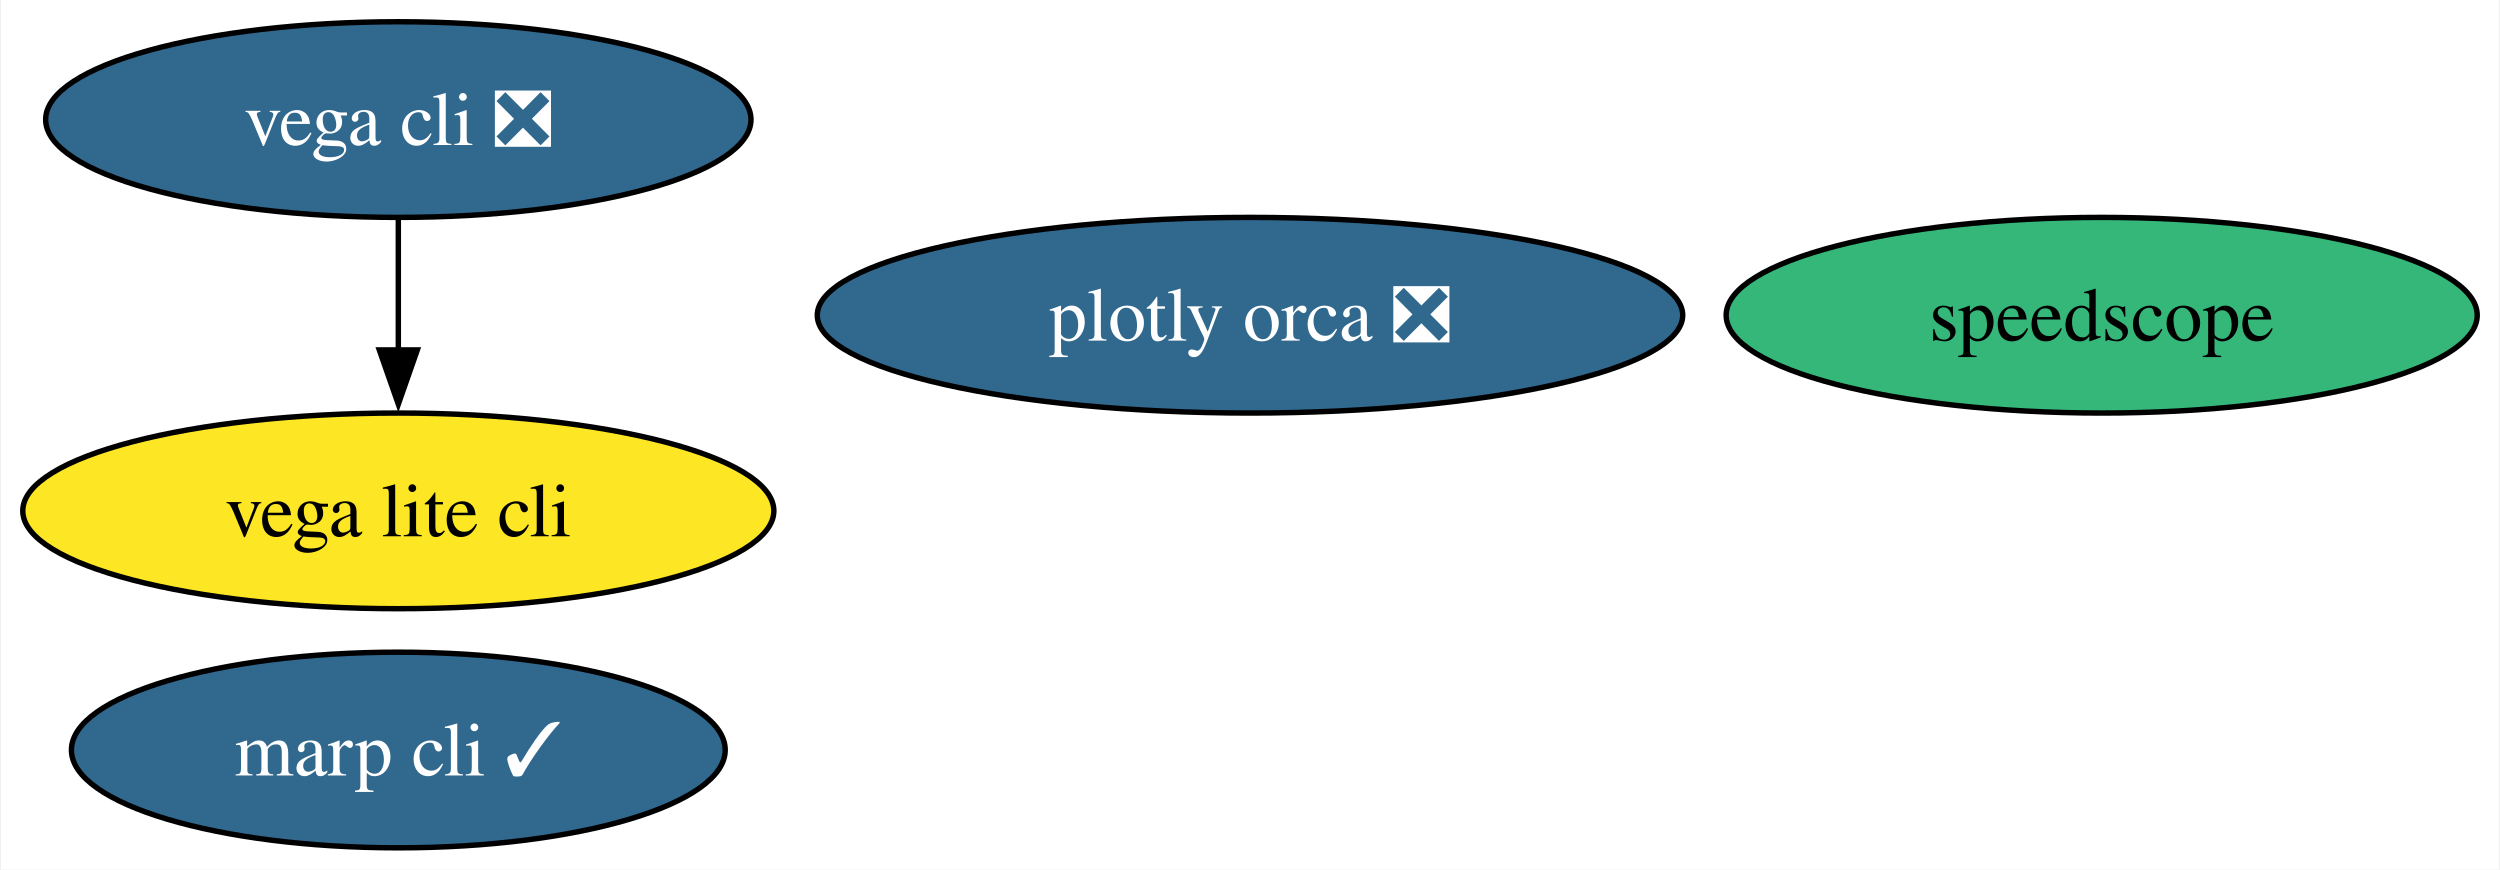
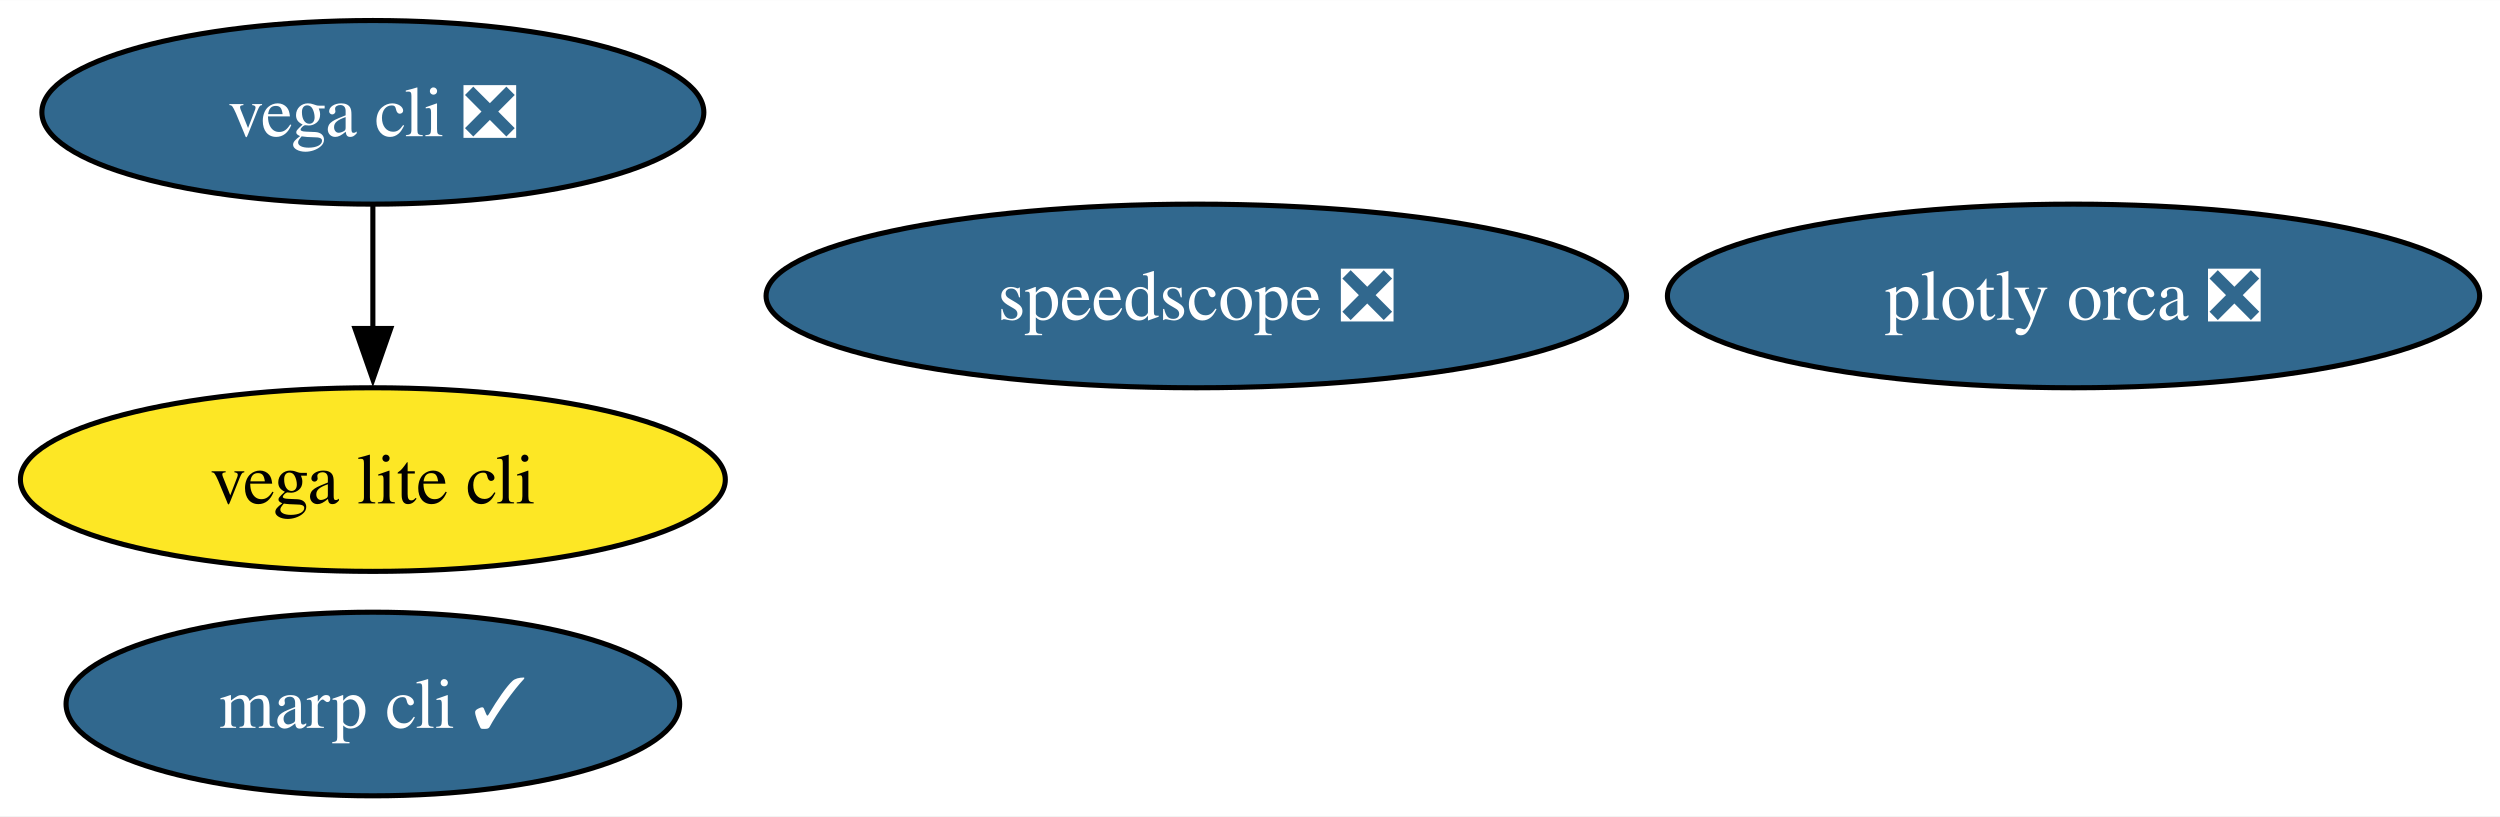
- <svg xmlns="http://www.w3.org/2000/svg" xmlns:xlink="http://www.w3.org/1999/xlink" width="460pt" height="160pt" viewBox="0.00 0.00 459.62 160.00">
+ <svg xmlns="http://www.w3.org/2000/svg" xmlns:xlink="http://www.w3.org/1999/xlink" width="490pt" height="160pt" viewBox="0.00 0.00 490.13 160.00">
  <g id="graph0" class="graph" transform="scale(1 1) rotate(0) translate(4 156)">
-     <polygon fill="white" stroke="none" points="-4,4 -4,-156 455.62,-156 455.62,4 -4,4" />
+     <polygon fill="white" stroke="none" points="-4,4 -4,-156 486.13,-156 486.13,4 -4,4" />
    <g id="node1" class="node">
      <g id="a_node1">
        <a xlink:href="https://github.com/conda-forge/vega-cli-feedstock/pull/35" xlink:title="vega cli ❎">
          <ellipse fill="#31688e" stroke="black" cx="69.1" cy="-134" rx="64.89" ry="18" />
          <text text-anchor="middle" x="69.1" y="-129.32" font-family="Times,serif" font-size="14.00" fill="white">vega cli ❎</text>
        </a>
      </g>
    </g>
    <g id="node2" class="node">
      <g id="a_node2">
        <a xlink:href="https://github.com/conda-forge/vega-lite-cli-feedstock" xlink:title="vega lite cli">
          <ellipse fill="#fde725" stroke="black" cx="69.1" cy="-62" rx="69.1" ry="18" />
          <text text-anchor="middle" x="69.1" y="-57.33" font-family="Times,serif" font-size="14.00">vega lite cli</text>
        </a>
      </g>
    </g>
    <g id="edge1" class="edge">
      <path fill="none" stroke="black" d="M69.1,-115.7C69.1,-108.41 69.1,-99.73 69.1,-91.54" />
      <polygon fill="black" stroke="black" points="72.6,-91.62 69.1,-81.62 65.6,-91.62 72.6,-91.62" />
    </g>
    <g id="node3" class="node">
      <g id="a_node3">
        <a xlink:href="https://github.com/conda-forge/plotly-orca-feedstock/pull/21" xlink:title="plotly orca ❎">
-           <ellipse fill="#31688e" stroke="black" cx="225.81" cy="-98" rx="79.62" ry="18" />
-           <text text-anchor="middle" x="225.81" y="-93.33" font-family="Times,serif" font-size="14.00" fill="white">plotly orca ❎</text>
+           <ellipse fill="#31688e" stroke="black" cx="402.52" cy="-98" rx="79.62" ry="18" />
+           <text text-anchor="middle" x="402.52" y="-93.33" font-family="Times,serif" font-size="14.00" fill="white">plotly orca ❎</text>
        </a>
      </g>
    </g>
    <g id="node4" class="node">
      <g id="a_node4">
        <a xlink:href="https://github.com/conda-forge/marp-cli-feedstock/pull/3" xlink:title="marp cli ✓">
          <ellipse fill="#31688e" stroke="black" cx="69.1" cy="-18" rx="60.15" ry="18" />
          <text text-anchor="middle" x="69.1" y="-13.32" font-family="Times,serif" font-size="14.00" fill="white">marp cli ✓</text>
        </a>
      </g>
    </g>
    <g id="node5" class="node">
      <g id="a_node5">
-         <a xlink:href="https://github.com/conda-forge/speedscope-feedstock" xlink:title="speedscope">
-           <ellipse fill="#35b779" stroke="black" cx="382.52" cy="-98" rx="69.1" ry="18" />
-           <text text-anchor="middle" x="382.52" y="-93.33" font-family="Times,serif" font-size="14.00">speedscope</text>
+         <a xlink:href="https://github.com/conda-forge/speedscope-feedstock/pull/1" xlink:title="speedscope ❎">
+           <ellipse fill="#31688e" stroke="black" cx="230.54" cy="-98" rx="84.35" ry="18" />
+           <text text-anchor="middle" x="230.54" y="-93.33" font-family="Times,serif" font-size="14.00" fill="white">speedscope ❎</text>
        </a>
      </g>
    </g>
  </g>
</svg>
